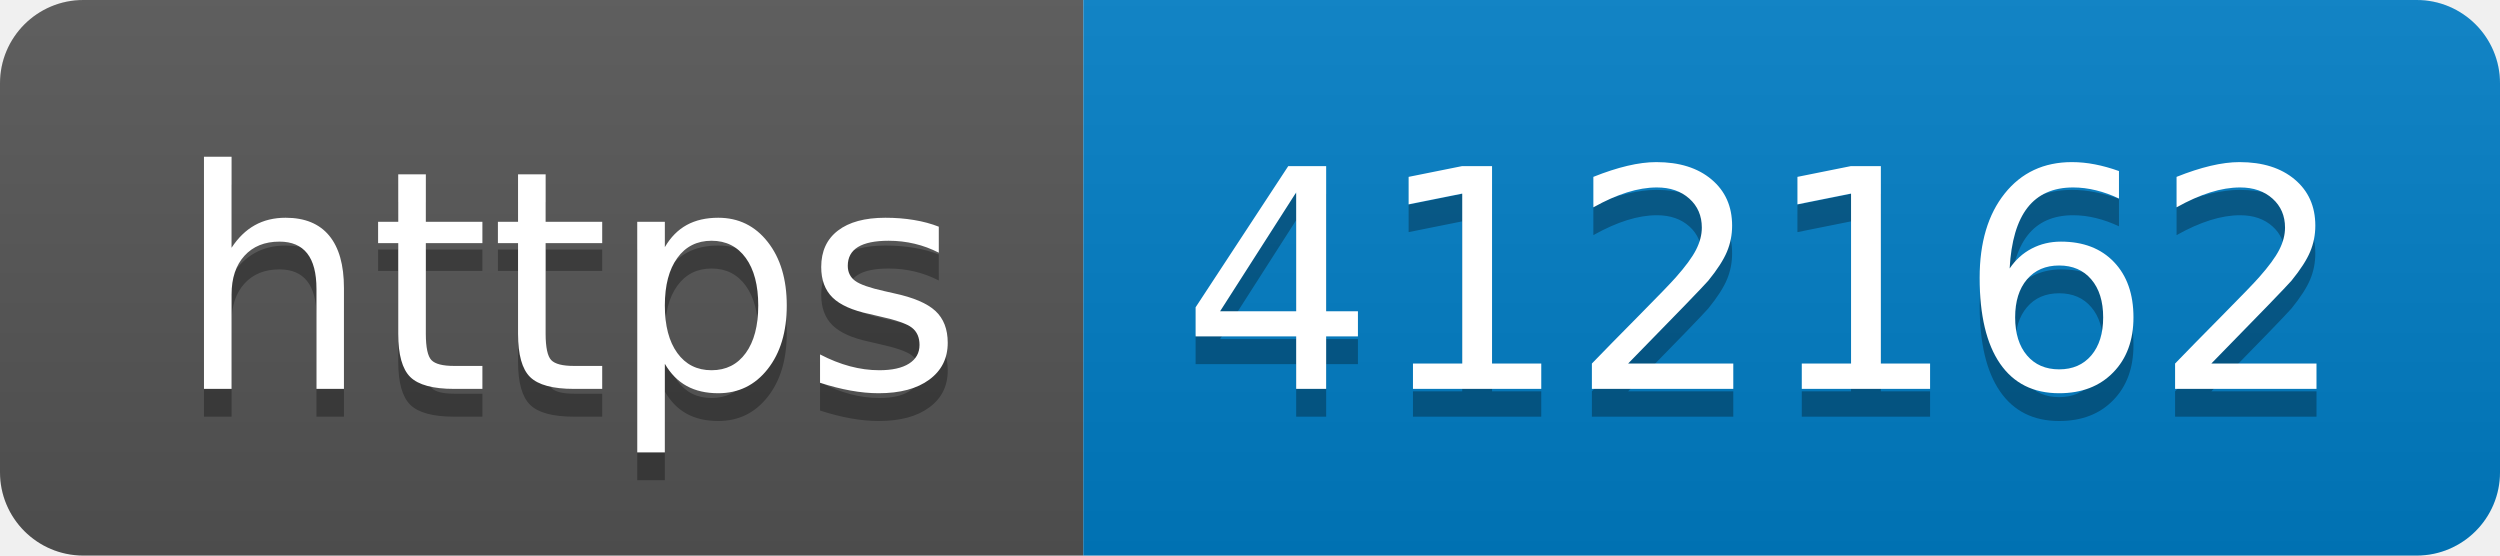
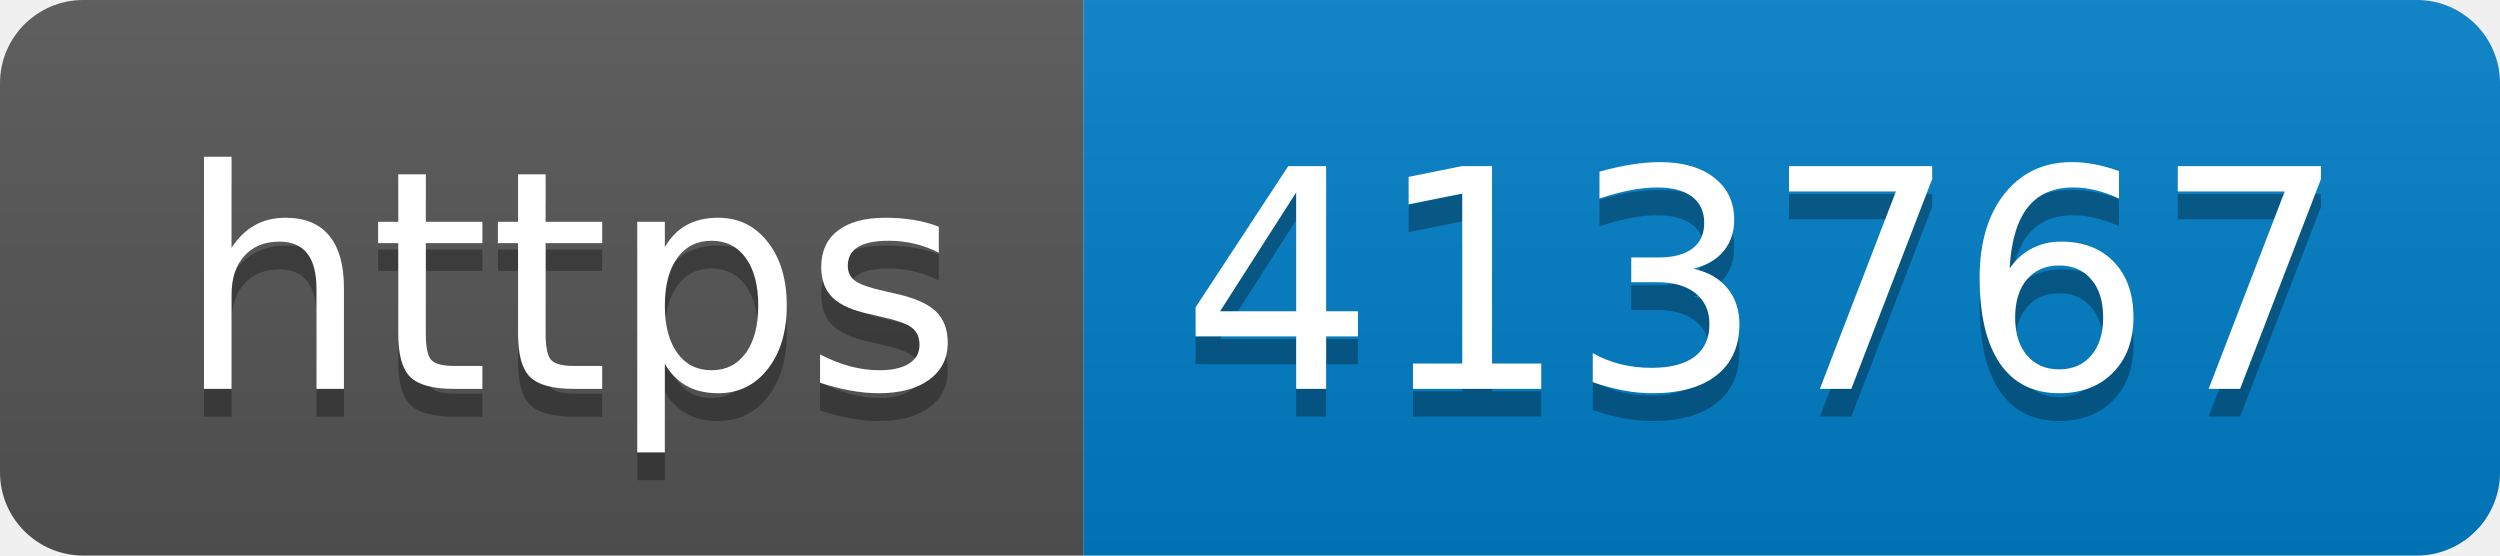
- <svg xmlns="http://www.w3.org/2000/svg" width="90" height="20" role="img" aria-label="https: 412162">
+ <svg xmlns="http://www.w3.org/2000/svg" width="90" height="20" role="img" aria-label="https: 413767">
  <linearGradient id="s" x2="0" y2="100%">
    <stop offset="0" stop-color="#bbb" stop-opacity=".1" />
    <stop offset="1" stop-opacity=".1" />
  </linearGradient>
  <clipPath id="r">
    <rect width="90" height="20" rx="3" fill="#fff" />
  </clipPath>
  <g clip-path="url(#r)">
    <rect width="39" height="20" fill="#555" />
    <rect x="39" width="51" height="20" fill="#007ec6" />
    <rect width="90" height="20" fill="url(#s)" />
  </g>
  <g fill="#fff" text-anchor="middle" font-family="Verdana,Geneva,DejaVu Sans,sans-serif" text-rendering="geometricPrecision" font-size="110">
    <text aria-hidden="true" x="205" y="150" fill="#010101" fill-opacity=".3" transform="scale(.1)" textLength="290">https</text>
    <text x="205" y="140" transform="scale(.1)" fill="#fff" textLength="290">https</text>
-     <text aria-hidden="true" x="635" y="150" fill="#010101" fill-opacity=".3" transform="scale(.1)" textLength="410">412162</text>
-     <text x="635" y="140" transform="scale(.1)" fill="#fff" textLength="410">412162</text>
+     <text aria-hidden="true" x="635" y="150" fill="#010101" fill-opacity=".3" transform="scale(.1)" textLength="410">413767</text>
+     <text x="635" y="140" transform="scale(.1)" fill="#fff" textLength="410">413767</text>
  </g>
</svg>
